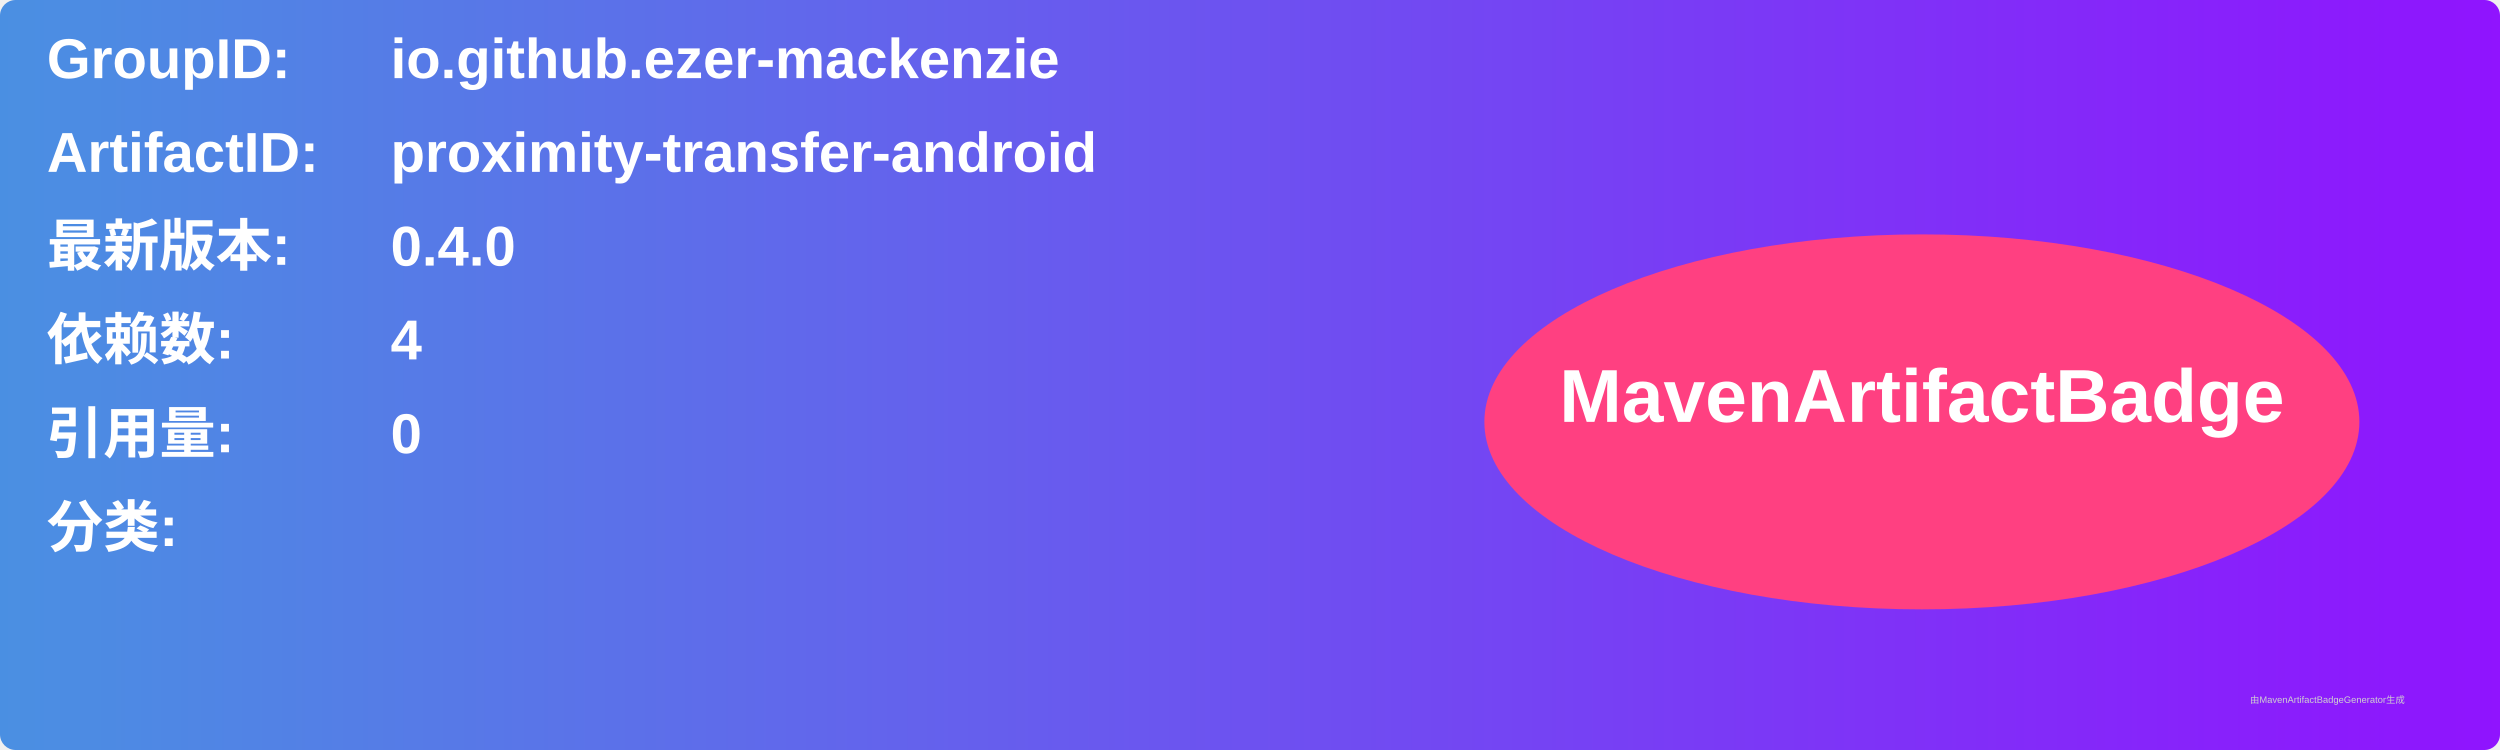
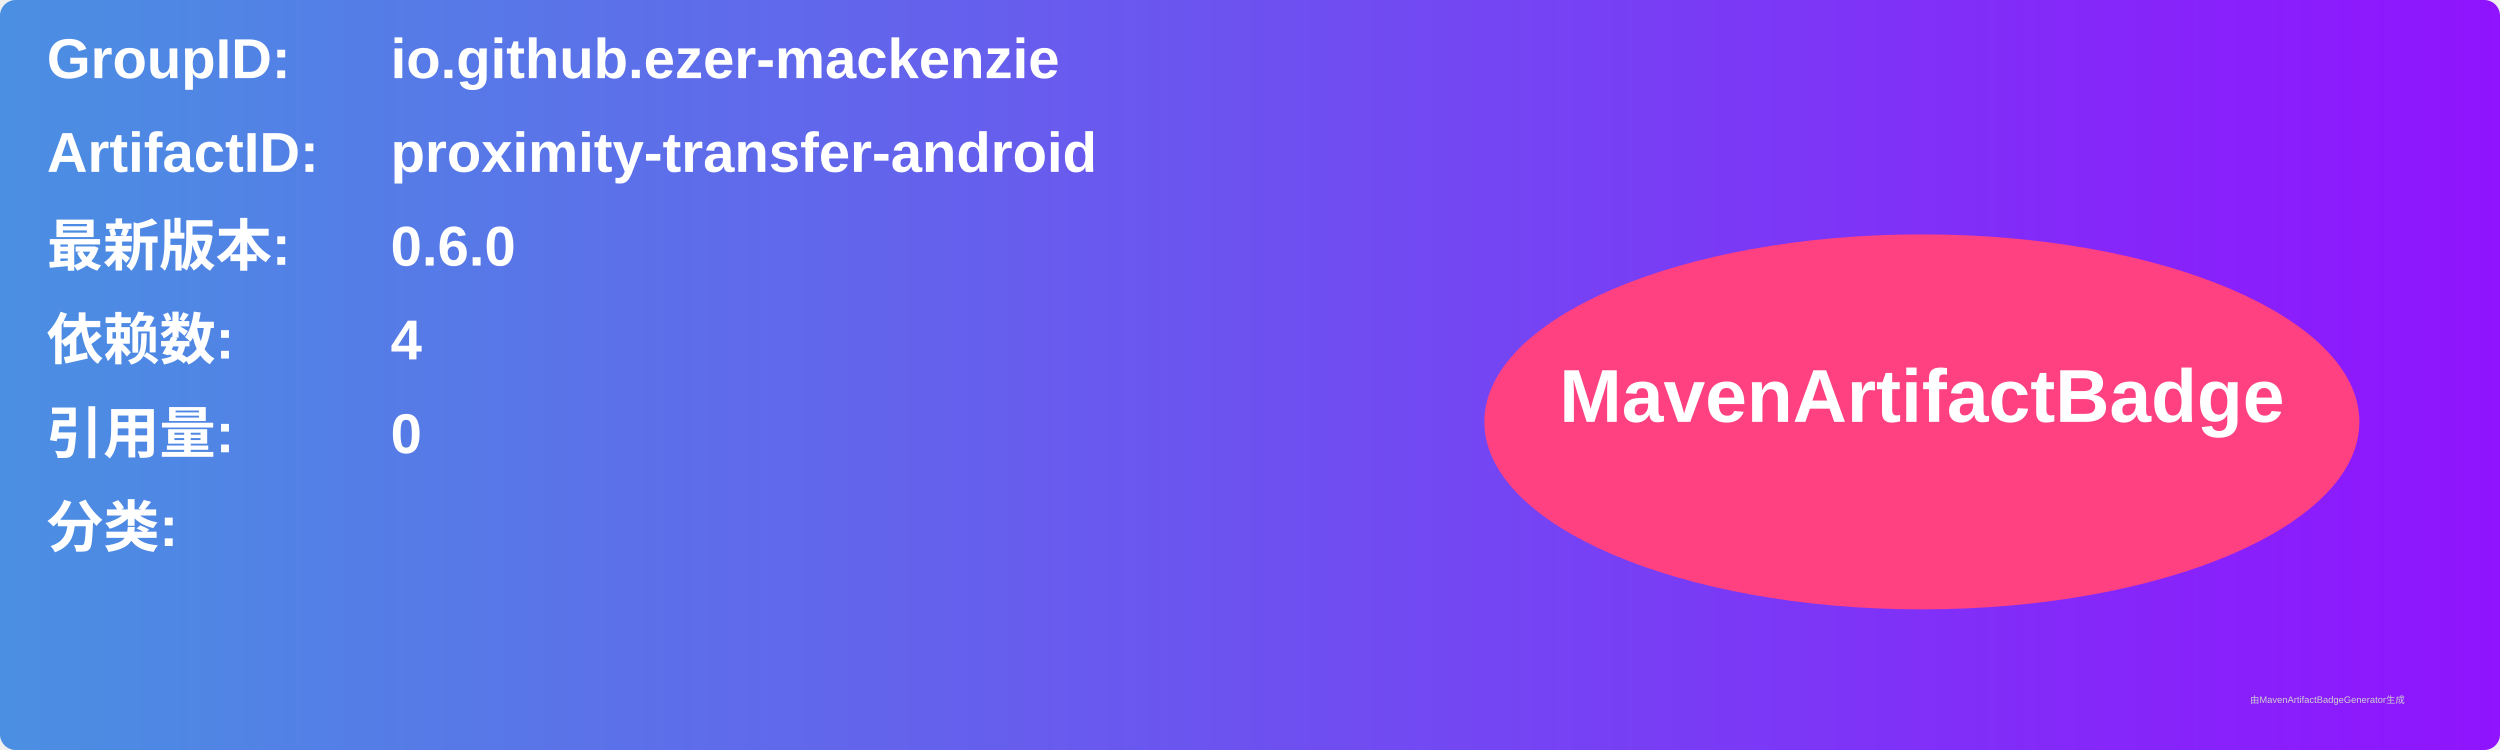
<svg xmlns="http://www.w3.org/2000/svg" width="800" height="240" viewBox="0 0 800 240">
  <linearGradient id="grad" x1="0%" y1="0%" x2="100%" y2="0%">
    <stop offset="0%" stop-color="#4a90e2" />
    <stop offset="100%" stop-color="#9013fe" />
  </linearGradient>
  <rect width="100%" height="100%" rx="5" ry="5" fill="url(#grad)" />
  <g transform="translate(15, 15)">
    <text x="0" y="10" font-family="Arial" font-size="18" fill="white" font-weight="bold" width="260">GroupID:</text>
    <text x="110" y="10" font-family="Arial" font-size="18" fill="white" font-weight="bold" width="460">io.github.ezer-mackenzie</text>
    <text x="0" y="40" font-family="Arial" font-size="18" fill="white" font-weight="bold" width="260">ArtifactID:</text>
    <text x="110" y="40" font-family="Arial" font-size="18" fill="white" font-weight="bold" width="460">proximity-transfer-android</text>
    <text x="0" y="70" font-family="Arial" font-size="18" fill="white" font-weight="bold">最新版本:</text>
    <text x="110" y="70" font-family="Arial" font-size="18" fill="white" font-weight="bold">
-       <tspan font-weight="bold">0.4.0</tspan>
+       <tspan font-weight="bold">0.6.0</tspan>
    </text>
    <text x="0" y="100" font-family="Arial" font-size="18" fill="white" font-weight="bold">依赖数: </text>
    <text x="110" y="100" font-family="Arial" font-size="18" fill="white">
      <tspan font-weight="bold">4</tspan>
    </text>
    <text x="0" y="130" font-family="Arial" font-size="18" fill="white" font-weight="bold">引用量: </text>
    <text x="110" y="130" font-family="Arial" font-size="18" fill="white">
      <tspan font-weight="bold">0</tspan>
    </text>
    <text x="0" y="160" font-family="Arial" font-size="18" fill="white" font-weight="bold">分类:</text>
    <text x="10" y="190" font-family="Arial" font-size="10" fill="white">
      <tspan font-weight="bold" />
    </text>
    <ellipse cx="600" cy="120" rx="140" ry="60" fill="#ff4081" />
    <text x="600" y="120" text-anchor="middle" font-family="Arial" font-size="24" fill="white" font-weight="bold">MavenArtifactBadge</text>
  </g>
  <text x="720" y="225" font-family="Arial" font-size="3" fill="#d0d0d0">由MavenArtifactBadgeGenerator生成</text>
</svg>
